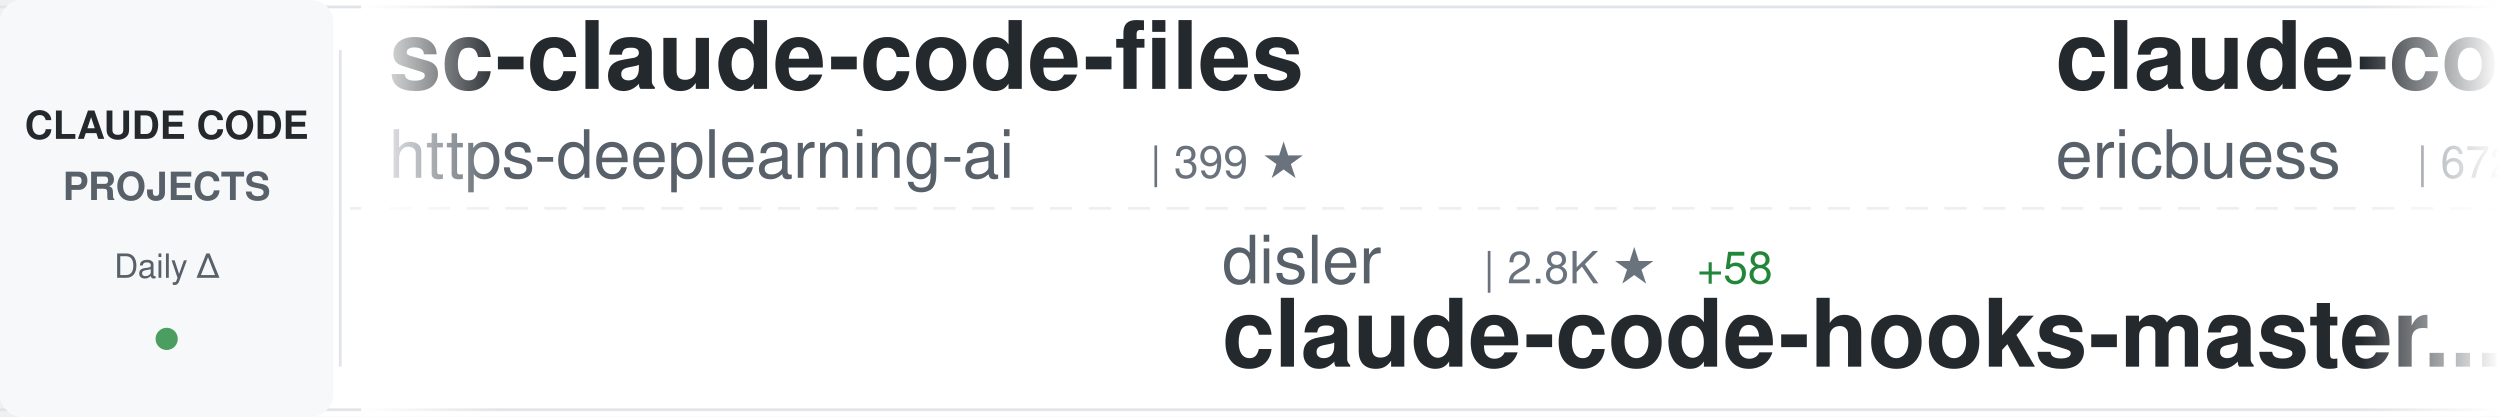
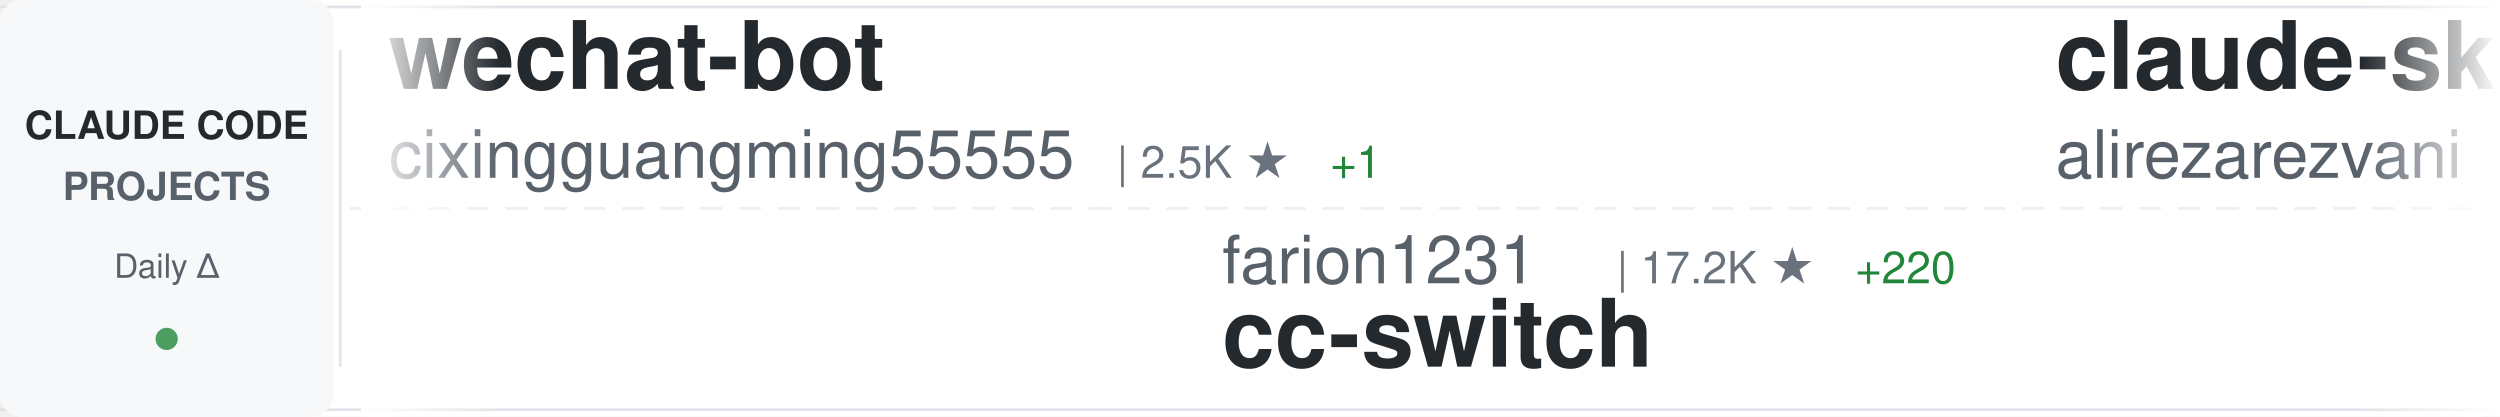
<svg xmlns="http://www.w3.org/2000/svg" width="900" height="150">
  <defs>
    <linearGradient id="awesomeLeftFade" x1="0%" y1="0%" x2="100%" y2="0%">
      <stop offset="0%" style="stop-color:#ffffff;stop-opacity:1" />
      <stop offset="100%" style="stop-color:#ffffff;stop-opacity:0" />
    </linearGradient>
    <linearGradient id="awesomeRightFade" x1="0%" y1="0%" x2="100%" y2="0%">
      <stop offset="0%" style="stop-color:#ffffff;stop-opacity:0" />
      <stop offset="100%" style="stop-color:#ffffff;stop-opacity:1" />
    </linearGradient>
  </defs>
  <rect width="900" height="150" fill="#ffffff" rx="8" />
  <rect x="0" y="2" width="900" height="1" fill="#e1e4e8" />
  <rect x="0" y="147" width="900" height="1" fill="#e1e4e8" />
  <line x1="0" y1="75" x2="900" y2="75" stroke="#e1e4e8" stroke-width="1" stroke-dasharray="8 6" opacity="0.6" />
  <rect x="0" y="0" width="120" height="150" fill="#f6f8fa" rx="8" />
  <text x="60" y="50" font-family="-apple-system, BlinkMacSystemFont, 'Segoe UI', Helvetica, Arial, sans-serif" font-size="14" font-weight="600" fill="#24292e" text-anchor="middle">CLAUDE CODE</text>
  <text x="60" y="72" font-family="-apple-system, BlinkMacSystemFont, 'Segoe UI', Helvetica, Arial, sans-serif" font-size="14" font-weight="600" fill="#586069" text-anchor="middle">PROJECTS</text>
  <text x="60" y="100" font-family="-apple-system, BlinkMacSystemFont, 'Segoe UI', Helvetica, Arial, sans-serif" font-size="12" font-weight="500" fill="#586069" text-anchor="middle">Daily Δ</text>
  <circle cx="60" cy="122" r="4" fill="#22863a" opacity="0.8" />
  <rect x="122" y="18" width="1" height="114" fill="#e1e4e8" />
  <clipPath id="awesomeTickerClip">
    <rect x="130" y="0" width="770" height="150" />
  </clipPath>
  <g clip-path="url(#awesomeTickerClip)">
    <g id="awesomeTickerItems">
      <animateTransform attributeName="transform" attributeType="XML" type="translate" from="0 0" to="-3000 0" dur="54s" repeatCount="indefinite" />
      <g transform="translate(0, 0)">
-         <text x="140" y="32" font-family="-apple-system, BlinkMacSystemFont, 'Segoe UI', Helvetica, Arial, sans-serif" font-size="34" font-weight="600" fill="#24292e">sc-claude-code-files</text>
-         <text x="140" y="64" font-family="-apple-system, BlinkMacSystemFont, 'Segoe UI', Helvetica, Arial, sans-serif" font-size="24" font-weight="400" fill="#586069">https-deeplearning-ai</text>
-         <text x="414" y="64" font-family="-apple-system, BlinkMacSystemFont, 'Segoe UI', Helvetica, Arial, sans-serif" font-size="16" font-weight="500" fill="#6a737d">| 399 ★</text>
+         <text x="140" y="32" font-family="-apple-system, BlinkMacSystemFont, 'Segoe UI', Helvetica, Arial, sans-serif" font-size="34" font-weight="600" fill="#24292e">wechat-bot</text>
+         <text x="140" y="64" font-family="-apple-system, BlinkMacSystemFont, 'Segoe UI', Helvetica, Arial, sans-serif" font-size="24" font-weight="400" fill="#586069">cixingguangming55555</text>
+         <text x="402" y="64" font-family="-apple-system, BlinkMacSystemFont, 'Segoe UI', Helvetica, Arial, sans-serif" font-size="16" font-weight="500" fill="#6a737d">| 2.5K ★</text>
+         <text x="479" y="64" font-family="-apple-system, BlinkMacSystemFont, 'Segoe UI', Helvetica, Arial, sans-serif" font-size="16" font-weight="500" fill="#22863a"> +1</text>
      </g>
      <g transform="translate(300, 0)">
-         <text x="140" y="102" font-family="-apple-system, BlinkMacSystemFont, 'Segoe UI', Helvetica, Arial, sans-serif" font-size="24" font-weight="400" fill="#586069">disler</text>
-         <text x="234" y="102" font-family="-apple-system, BlinkMacSystemFont, 'Segoe UI', Helvetica, Arial, sans-serif" font-size="16" font-weight="500" fill="#6a737d">| 2.8K ★</text>
-         <text x="311" y="102" font-family="-apple-system, BlinkMacSystemFont, 'Segoe UI', Helvetica, Arial, sans-serif" font-size="16" font-weight="500" fill="#22863a"> +58</text>
-         <text x="140" y="132" font-family="-apple-system, BlinkMacSystemFont, 'Segoe UI', Helvetica, Arial, sans-serif" font-size="34" font-weight="600" fill="#24292e">claude-code-hooks-master...</text>
+         <text x="140" y="102" font-family="-apple-system, BlinkMacSystemFont, 'Segoe UI', Helvetica, Arial, sans-serif" font-size="24" font-weight="400" fill="#586069">farion1231</text>
+         <text x="282" y="102" font-family="-apple-system, BlinkMacSystemFont, 'Segoe UI', Helvetica, Arial, sans-serif" font-size="16" font-weight="500" fill="#6a737d">| 17.2K ★</text>
+         <text x="368" y="102" font-family="-apple-system, BlinkMacSystemFont, 'Segoe UI', Helvetica, Arial, sans-serif" font-size="16" font-weight="500" fill="#22863a"> +220</text>
+         <text x="140" y="132" font-family="-apple-system, BlinkMacSystemFont, 'Segoe UI', Helvetica, Arial, sans-serif" font-size="34" font-weight="600" fill="#24292e">cc-switch</text>
      </g>
      <g transform="translate(600, 0)">
-         <text x="140" y="32" font-family="-apple-system, BlinkMacSystemFont, 'Segoe UI', Helvetica, Arial, sans-serif" font-size="34" font-weight="600" fill="#24292e">claude-code-docs</text>
-         <text x="140" y="64" font-family="-apple-system, BlinkMacSystemFont, 'Segoe UI', Helvetica, Arial, sans-serif" font-size="24" font-weight="400" fill="#586069">ericbuess</text>
-         <text x="270" y="64" font-family="-apple-system, BlinkMacSystemFont, 'Segoe UI', Helvetica, Arial, sans-serif" font-size="16" font-weight="500" fill="#6a737d">| 672 ★</text>
-         <text x="338" y="64" font-family="-apple-system, BlinkMacSystemFont, 'Segoe UI', Helvetica, Arial, sans-serif" font-size="16" font-weight="500" fill="#22863a"> +4</text>
+         <text x="140" y="32" font-family="-apple-system, BlinkMacSystemFont, 'Segoe UI', Helvetica, Arial, sans-serif" font-size="34" font-weight="600" fill="#24292e">claude-skills</text>
+         <text x="140" y="64" font-family="-apple-system, BlinkMacSystemFont, 'Segoe UI', Helvetica, Arial, sans-serif" font-size="24" font-weight="400" fill="#586069">alirezarezvani</text>
+         <text x="330" y="64" font-family="-apple-system, BlinkMacSystemFont, 'Segoe UI', Helvetica, Arial, sans-serif" font-size="16" font-weight="500" fill="#6a737d">| 1.7K ★</text>
+         <text x="407" y="64" font-family="-apple-system, BlinkMacSystemFont, 'Segoe UI', Helvetica, Arial, sans-serif" font-size="16" font-weight="500" fill="#22863a"> +30</text>
      </g>
      <g transform="translate(900, 0)">
-         <text x="140" y="102" font-family="-apple-system, BlinkMacSystemFont, 'Segoe UI', Helvetica, Arial, sans-serif" font-size="24" font-weight="400" fill="#586069">opactorai</text>
-         <text x="270" y="102" font-family="-apple-system, BlinkMacSystemFont, 'Segoe UI', Helvetica, Arial, sans-serif" font-size="16" font-weight="500" fill="#6a737d">| 3.7K ★</text>
-         <text x="347" y="102" font-family="-apple-system, BlinkMacSystemFont, 'Segoe UI', Helvetica, Arial, sans-serif" font-size="16" font-weight="500" fill="#22863a"> +1</text>
-         <text x="140" y="132" font-family="-apple-system, BlinkMacSystemFont, 'Segoe UI', Helvetica, Arial, sans-serif" font-size="34" font-weight="600" fill="#24292e">Claudable</text>
+         <text x="140" y="102" font-family="-apple-system, BlinkMacSystemFont, 'Segoe UI', Helvetica, Arial, sans-serif" font-size="24" font-weight="400" fill="#586069">ghuntley</text>
+         <text x="258" y="102" font-family="-apple-system, BlinkMacSystemFont, 'Segoe UI', Helvetica, Arial, sans-serif" font-size="16" font-weight="500" fill="#6a737d">| 832 ★</text>
+         <text x="326" y="102" font-family="-apple-system, BlinkMacSystemFont, 'Segoe UI', Helvetica, Arial, sans-serif" font-size="16" font-weight="500" fill="#22863a"> +1</text>
+         <text x="140" y="132" font-family="-apple-system, BlinkMacSystemFont, 'Segoe UI', Helvetica, Arial, sans-serif" font-size="34" font-weight="600" fill="#24292e">claude-code-source-code-...</text>
      </g>
      <g transform="translate(1200, 0)">
-         <text x="140" y="32" font-family="-apple-system, BlinkMacSystemFont, 'Segoe UI', Helvetica, Arial, sans-serif" font-size="34" font-weight="600" fill="#24292e">claude-code-tips</text>
-         <text x="140" y="64" font-family="-apple-system, BlinkMacSystemFont, 'Segoe UI', Helvetica, Arial, sans-serif" font-size="24" font-weight="400" fill="#586069">ykdojo</text>
-         <text x="234" y="64" font-family="-apple-system, BlinkMacSystemFont, 'Segoe UI', Helvetica, Arial, sans-serif" font-size="16" font-weight="500" fill="#6a737d">| 2.3K ★</text>
-         <text x="311" y="64" font-family="-apple-system, BlinkMacSystemFont, 'Segoe UI', Helvetica, Arial, sans-serif" font-size="16" font-weight="500" fill="#22863a"> +212</text>
+         <text x="140" y="32" font-family="-apple-system, BlinkMacSystemFont, 'Segoe UI', Helvetica, Arial, sans-serif" font-size="34" font-weight="600" fill="#24292e">claude-code</text>
+         <text x="140" y="64" font-family="-apple-system, BlinkMacSystemFont, 'Segoe UI', Helvetica, Arial, sans-serif" font-size="24" font-weight="400" fill="#586069">laravel</text>
+         <text x="246" y="64" font-family="-apple-system, BlinkMacSystemFont, 'Segoe UI', Helvetica, Arial, sans-serif" font-size="16" font-weight="500" fill="#6a737d">| 486 ★</text>
+         <text x="314" y="64" font-family="-apple-system, BlinkMacSystemFont, 'Segoe UI', Helvetica, Arial, sans-serif" font-size="16" font-weight="500" fill="#22863a"> +3</text>
      </g>
      <g transform="translate(1500, 0)">
-         <text x="140" y="102" font-family="-apple-system, BlinkMacSystemFont, 'Segoe UI', Helvetica, Arial, sans-serif" font-size="24" font-weight="400" fill="#586069">nishimoto265</text>
-         <text x="306" y="102" font-family="-apple-system, BlinkMacSystemFont, 'Segoe UI', Helvetica, Arial, sans-serif" font-size="16" font-weight="500" fill="#6a737d">| 488 ★</text>
-         <text x="140" y="132" font-family="-apple-system, BlinkMacSystemFont, 'Segoe UI', Helvetica, Arial, sans-serif" font-size="34" font-weight="600" fill="#24292e">Claude-Code-Communicatio...</text>
+         <text x="140" y="102" font-family="-apple-system, BlinkMacSystemFont, 'Segoe UI', Helvetica, Arial, sans-serif" font-size="24" font-weight="400" fill="#586069">ding113</text>
+         <text x="246" y="102" font-family="-apple-system, BlinkMacSystemFont, 'Segoe UI', Helvetica, Arial, sans-serif" font-size="16" font-weight="500" fill="#6a737d">| 1.4K ★</text>
+         <text x="323" y="102" font-family="-apple-system, BlinkMacSystemFont, 'Segoe UI', Helvetica, Arial, sans-serif" font-size="16" font-weight="500" fill="#22863a"> +8</text>
+         <text x="140" y="132" font-family="-apple-system, BlinkMacSystemFont, 'Segoe UI', Helvetica, Arial, sans-serif" font-size="34" font-weight="600" fill="#24292e">claude-code-hub</text>
      </g>
      <g transform="translate(1800, 0)">
-         <text x="140" y="32" font-family="-apple-system, BlinkMacSystemFont, 'Segoe UI', Helvetica, Arial, sans-serif" font-size="34" font-weight="600" fill="#24292e">compound-engineering-plu...</text>
-         <text x="140" y="64" font-family="-apple-system, BlinkMacSystemFont, 'Segoe UI', Helvetica, Arial, sans-serif" font-size="24" font-weight="400" fill="#586069">EveryInc</text>
-         <text x="258" y="64" font-family="-apple-system, BlinkMacSystemFont, 'Segoe UI', Helvetica, Arial, sans-serif" font-size="16" font-weight="500" fill="#6a737d">| 7.9K ★</text>
-         <text x="335" y="64" font-family="-apple-system, BlinkMacSystemFont, 'Segoe UI', Helvetica, Arial, sans-serif" font-size="16" font-weight="500" fill="#22863a"> +307</text>
+         <text x="140" y="32" font-family="-apple-system, BlinkMacSystemFont, 'Segoe UI', Helvetica, Arial, sans-serif" font-size="34" font-weight="600" fill="#24292e">claude-code-hooks-master...</text>
+         <text x="140" y="64" font-family="-apple-system, BlinkMacSystemFont, 'Segoe UI', Helvetica, Arial, sans-serif" font-size="24" font-weight="400" fill="#586069">disler</text>
+         <text x="234" y="64" font-family="-apple-system, BlinkMacSystemFont, 'Segoe UI', Helvetica, Arial, sans-serif" font-size="16" font-weight="500" fill="#6a737d">| 2.8K ★</text>
+         <text x="311" y="64" font-family="-apple-system, BlinkMacSystemFont, 'Segoe UI', Helvetica, Arial, sans-serif" font-size="16" font-weight="500" fill="#22863a"> +58</text>
      </g>
      <g transform="translate(2100, 0)">
-         <text x="140" y="102" font-family="-apple-system, BlinkMacSystemFont, 'Segoe UI', Helvetica, Arial, sans-serif" font-size="24" font-weight="400" fill="#586069">superdesigndev</text>
-         <text x="330" y="102" font-family="-apple-system, BlinkMacSystemFont, 'Segoe UI', Helvetica, Arial, sans-serif" font-size="16" font-weight="500" fill="#6a737d">| 6.0K ★</text>
-         <text x="407" y="102" font-family="-apple-system, BlinkMacSystemFont, 'Segoe UI', Helvetica, Arial, sans-serif" font-size="16" font-weight="500" fill="#22863a"> +11</text>
-         <text x="140" y="132" font-family="-apple-system, BlinkMacSystemFont, 'Segoe UI', Helvetica, Arial, sans-serif" font-size="34" font-weight="600" fill="#24292e">superdesign</text>
-       </g>
-       <g transform="translate(2400, 0)">
-         <text x="140" y="32" font-family="-apple-system, BlinkMacSystemFont, 'Segoe UI', Helvetica, Arial, sans-serif" font-size="34" font-weight="600" fill="#24292e">claude-code-action</text>
-         <text x="140" y="64" font-family="-apple-system, BlinkMacSystemFont, 'Segoe UI', Helvetica, Arial, sans-serif" font-size="24" font-weight="400" fill="#586069">anthropics</text>
-         <text x="282" y="64" font-family="-apple-system, BlinkMacSystemFont, 'Segoe UI', Helvetica, Arial, sans-serif" font-size="16" font-weight="500" fill="#6a737d">| 5.6K ★</text>
-         <text x="359" y="64" font-family="-apple-system, BlinkMacSystemFont, 'Segoe UI', Helvetica, Arial, sans-serif" font-size="16" font-weight="500" fill="#22863a"> +21</text>
-       </g>
-       <g transform="translate(2700, 0)">
        <text x="140" y="102" font-family="-apple-system, BlinkMacSystemFont, 'Segoe UI', Helvetica, Arial, sans-serif" font-size="24" font-weight="400" fill="#586069">21st-dev</text>
        <text x="258" y="102" font-family="-apple-system, BlinkMacSystemFont, 'Segoe UI', Helvetica, Arial, sans-serif" font-size="16" font-weight="500" fill="#6a737d">| 4.9K ★</text>
        <text x="335" y="102" font-family="-apple-system, BlinkMacSystemFont, 'Segoe UI', Helvetica, Arial, sans-serif" font-size="16" font-weight="500" fill="#22863a"> +15</text>
        <text x="140" y="132" font-family="-apple-system, BlinkMacSystemFont, 'Segoe UI', Helvetica, Arial, sans-serif" font-size="34" font-weight="600" fill="#24292e">1code</text>
      </g>
+       <g transform="translate(2400, 0)">
+         <text x="140" y="32" font-family="-apple-system, BlinkMacSystemFont, 'Segoe UI', Helvetica, Arial, sans-serif" font-size="34" font-weight="600" fill="#24292e">claude-code-templates</text>
+         <text x="140" y="64" font-family="-apple-system, BlinkMacSystemFont, 'Segoe UI', Helvetica, Arial, sans-serif" font-size="24" font-weight="400" fill="#586069">davila7</text>
+         <text x="246" y="64" font-family="-apple-system, BlinkMacSystemFont, 'Segoe UI', Helvetica, Arial, sans-serif" font-size="16" font-weight="500" fill="#6a737d">| 20.0K ★</text>
+         <text x="332" y="64" font-family="-apple-system, BlinkMacSystemFont, 'Segoe UI', Helvetica, Arial, sans-serif" font-size="16" font-weight="500" fill="#22863a"> +120</text>
+       </g>
+       <g transform="translate(2700, 0)">
+         <text x="140" y="102" font-family="-apple-system, BlinkMacSystemFont, 'Segoe UI', Helvetica, Arial, sans-serif" font-size="24" font-weight="400" fill="#586069">anthropics</text>
+         <text x="282" y="102" font-family="-apple-system, BlinkMacSystemFont, 'Segoe UI', Helvetica, Arial, sans-serif" font-size="16" font-weight="500" fill="#6a737d">| 66.8K ★</text>
+         <text x="368" y="102" font-family="-apple-system, BlinkMacSystemFont, 'Segoe UI', Helvetica, Arial, sans-serif" font-size="16" font-weight="500" fill="#22863a"> +765</text>
+         <text x="140" y="132" font-family="-apple-system, BlinkMacSystemFont, 'Segoe UI', Helvetica, Arial, sans-serif" font-size="34" font-weight="600" fill="#24292e">skills</text>
+       </g>
      <g transform="translate(3000, 0)">
-         <text x="140" y="32" font-family="-apple-system, BlinkMacSystemFont, 'Segoe UI', Helvetica, Arial, sans-serif" font-size="34" font-weight="600" fill="#24292e">sc-claude-code-files</text>
-         <text x="140" y="64" font-family="-apple-system, BlinkMacSystemFont, 'Segoe UI', Helvetica, Arial, sans-serif" font-size="24" font-weight="400" fill="#586069">https-deeplearning-ai</text>
-         <text x="414" y="64" font-family="-apple-system, BlinkMacSystemFont, 'Segoe UI', Helvetica, Arial, sans-serif" font-size="16" font-weight="500" fill="#6a737d">| 399 ★</text>
+         <text x="140" y="32" font-family="-apple-system, BlinkMacSystemFont, 'Segoe UI', Helvetica, Arial, sans-serif" font-size="34" font-weight="600" fill="#24292e">wechat-bot</text>
+         <text x="140" y="64" font-family="-apple-system, BlinkMacSystemFont, 'Segoe UI', Helvetica, Arial, sans-serif" font-size="24" font-weight="400" fill="#586069">cixingguangming55555</text>
+         <text x="402" y="64" font-family="-apple-system, BlinkMacSystemFont, 'Segoe UI', Helvetica, Arial, sans-serif" font-size="16" font-weight="500" fill="#6a737d">| 2.5K ★</text>
+         <text x="479" y="64" font-family="-apple-system, BlinkMacSystemFont, 'Segoe UI', Helvetica, Arial, sans-serif" font-size="16" font-weight="500" fill="#22863a"> +1</text>
      </g>
      <g transform="translate(3300, 0)">
-         <text x="140" y="102" font-family="-apple-system, BlinkMacSystemFont, 'Segoe UI', Helvetica, Arial, sans-serif" font-size="24" font-weight="400" fill="#586069">disler</text>
-         <text x="234" y="102" font-family="-apple-system, BlinkMacSystemFont, 'Segoe UI', Helvetica, Arial, sans-serif" font-size="16" font-weight="500" fill="#6a737d">| 2.8K ★</text>
-         <text x="311" y="102" font-family="-apple-system, BlinkMacSystemFont, 'Segoe UI', Helvetica, Arial, sans-serif" font-size="16" font-weight="500" fill="#22863a"> +58</text>
-         <text x="140" y="132" font-family="-apple-system, BlinkMacSystemFont, 'Segoe UI', Helvetica, Arial, sans-serif" font-size="34" font-weight="600" fill="#24292e">claude-code-hooks-master...</text>
+         <text x="140" y="102" font-family="-apple-system, BlinkMacSystemFont, 'Segoe UI', Helvetica, Arial, sans-serif" font-size="24" font-weight="400" fill="#586069">farion1231</text>
+         <text x="282" y="102" font-family="-apple-system, BlinkMacSystemFont, 'Segoe UI', Helvetica, Arial, sans-serif" font-size="16" font-weight="500" fill="#6a737d">| 17.2K ★</text>
+         <text x="368" y="102" font-family="-apple-system, BlinkMacSystemFont, 'Segoe UI', Helvetica, Arial, sans-serif" font-size="16" font-weight="500" fill="#22863a"> +220</text>
+         <text x="140" y="132" font-family="-apple-system, BlinkMacSystemFont, 'Segoe UI', Helvetica, Arial, sans-serif" font-size="34" font-weight="600" fill="#24292e">cc-switch</text>
      </g>
      <g transform="translate(3600, 0)">
-         <text x="140" y="32" font-family="-apple-system, BlinkMacSystemFont, 'Segoe UI', Helvetica, Arial, sans-serif" font-size="34" font-weight="600" fill="#24292e">claude-code-docs</text>
-         <text x="140" y="64" font-family="-apple-system, BlinkMacSystemFont, 'Segoe UI', Helvetica, Arial, sans-serif" font-size="24" font-weight="400" fill="#586069">ericbuess</text>
-         <text x="270" y="64" font-family="-apple-system, BlinkMacSystemFont, 'Segoe UI', Helvetica, Arial, sans-serif" font-size="16" font-weight="500" fill="#6a737d">| 672 ★</text>
-         <text x="338" y="64" font-family="-apple-system, BlinkMacSystemFont, 'Segoe UI', Helvetica, Arial, sans-serif" font-size="16" font-weight="500" fill="#22863a"> +4</text>
+         <text x="140" y="32" font-family="-apple-system, BlinkMacSystemFont, 'Segoe UI', Helvetica, Arial, sans-serif" font-size="34" font-weight="600" fill="#24292e">claude-skills</text>
+         <text x="140" y="64" font-family="-apple-system, BlinkMacSystemFont, 'Segoe UI', Helvetica, Arial, sans-serif" font-size="24" font-weight="400" fill="#586069">alirezarezvani</text>
+         <text x="330" y="64" font-family="-apple-system, BlinkMacSystemFont, 'Segoe UI', Helvetica, Arial, sans-serif" font-size="16" font-weight="500" fill="#6a737d">| 1.7K ★</text>
+         <text x="407" y="64" font-family="-apple-system, BlinkMacSystemFont, 'Segoe UI', Helvetica, Arial, sans-serif" font-size="16" font-weight="500" fill="#22863a"> +30</text>
      </g>
      <g transform="translate(3900, 0)">
-         <text x="140" y="102" font-family="-apple-system, BlinkMacSystemFont, 'Segoe UI', Helvetica, Arial, sans-serif" font-size="24" font-weight="400" fill="#586069">opactorai</text>
-         <text x="270" y="102" font-family="-apple-system, BlinkMacSystemFont, 'Segoe UI', Helvetica, Arial, sans-serif" font-size="16" font-weight="500" fill="#6a737d">| 3.7K ★</text>
-         <text x="347" y="102" font-family="-apple-system, BlinkMacSystemFont, 'Segoe UI', Helvetica, Arial, sans-serif" font-size="16" font-weight="500" fill="#22863a"> +1</text>
-         <text x="140" y="132" font-family="-apple-system, BlinkMacSystemFont, 'Segoe UI', Helvetica, Arial, sans-serif" font-size="34" font-weight="600" fill="#24292e">Claudable</text>
+         <text x="140" y="102" font-family="-apple-system, BlinkMacSystemFont, 'Segoe UI', Helvetica, Arial, sans-serif" font-size="24" font-weight="400" fill="#586069">ghuntley</text>
+         <text x="258" y="102" font-family="-apple-system, BlinkMacSystemFont, 'Segoe UI', Helvetica, Arial, sans-serif" font-size="16" font-weight="500" fill="#6a737d">| 832 ★</text>
+         <text x="326" y="102" font-family="-apple-system, BlinkMacSystemFont, 'Segoe UI', Helvetica, Arial, sans-serif" font-size="16" font-weight="500" fill="#22863a"> +1</text>
+         <text x="140" y="132" font-family="-apple-system, BlinkMacSystemFont, 'Segoe UI', Helvetica, Arial, sans-serif" font-size="34" font-weight="600" fill="#24292e">claude-code-source-code-...</text>
      </g>
    </g>
  </g>
  <rect x="130" y="0" width="50" height="150" fill="url(#awesomeLeftFade)" />
  <rect x="850" y="0" width="50" height="150" fill="url(#awesomeRightFade)" />
</svg>
